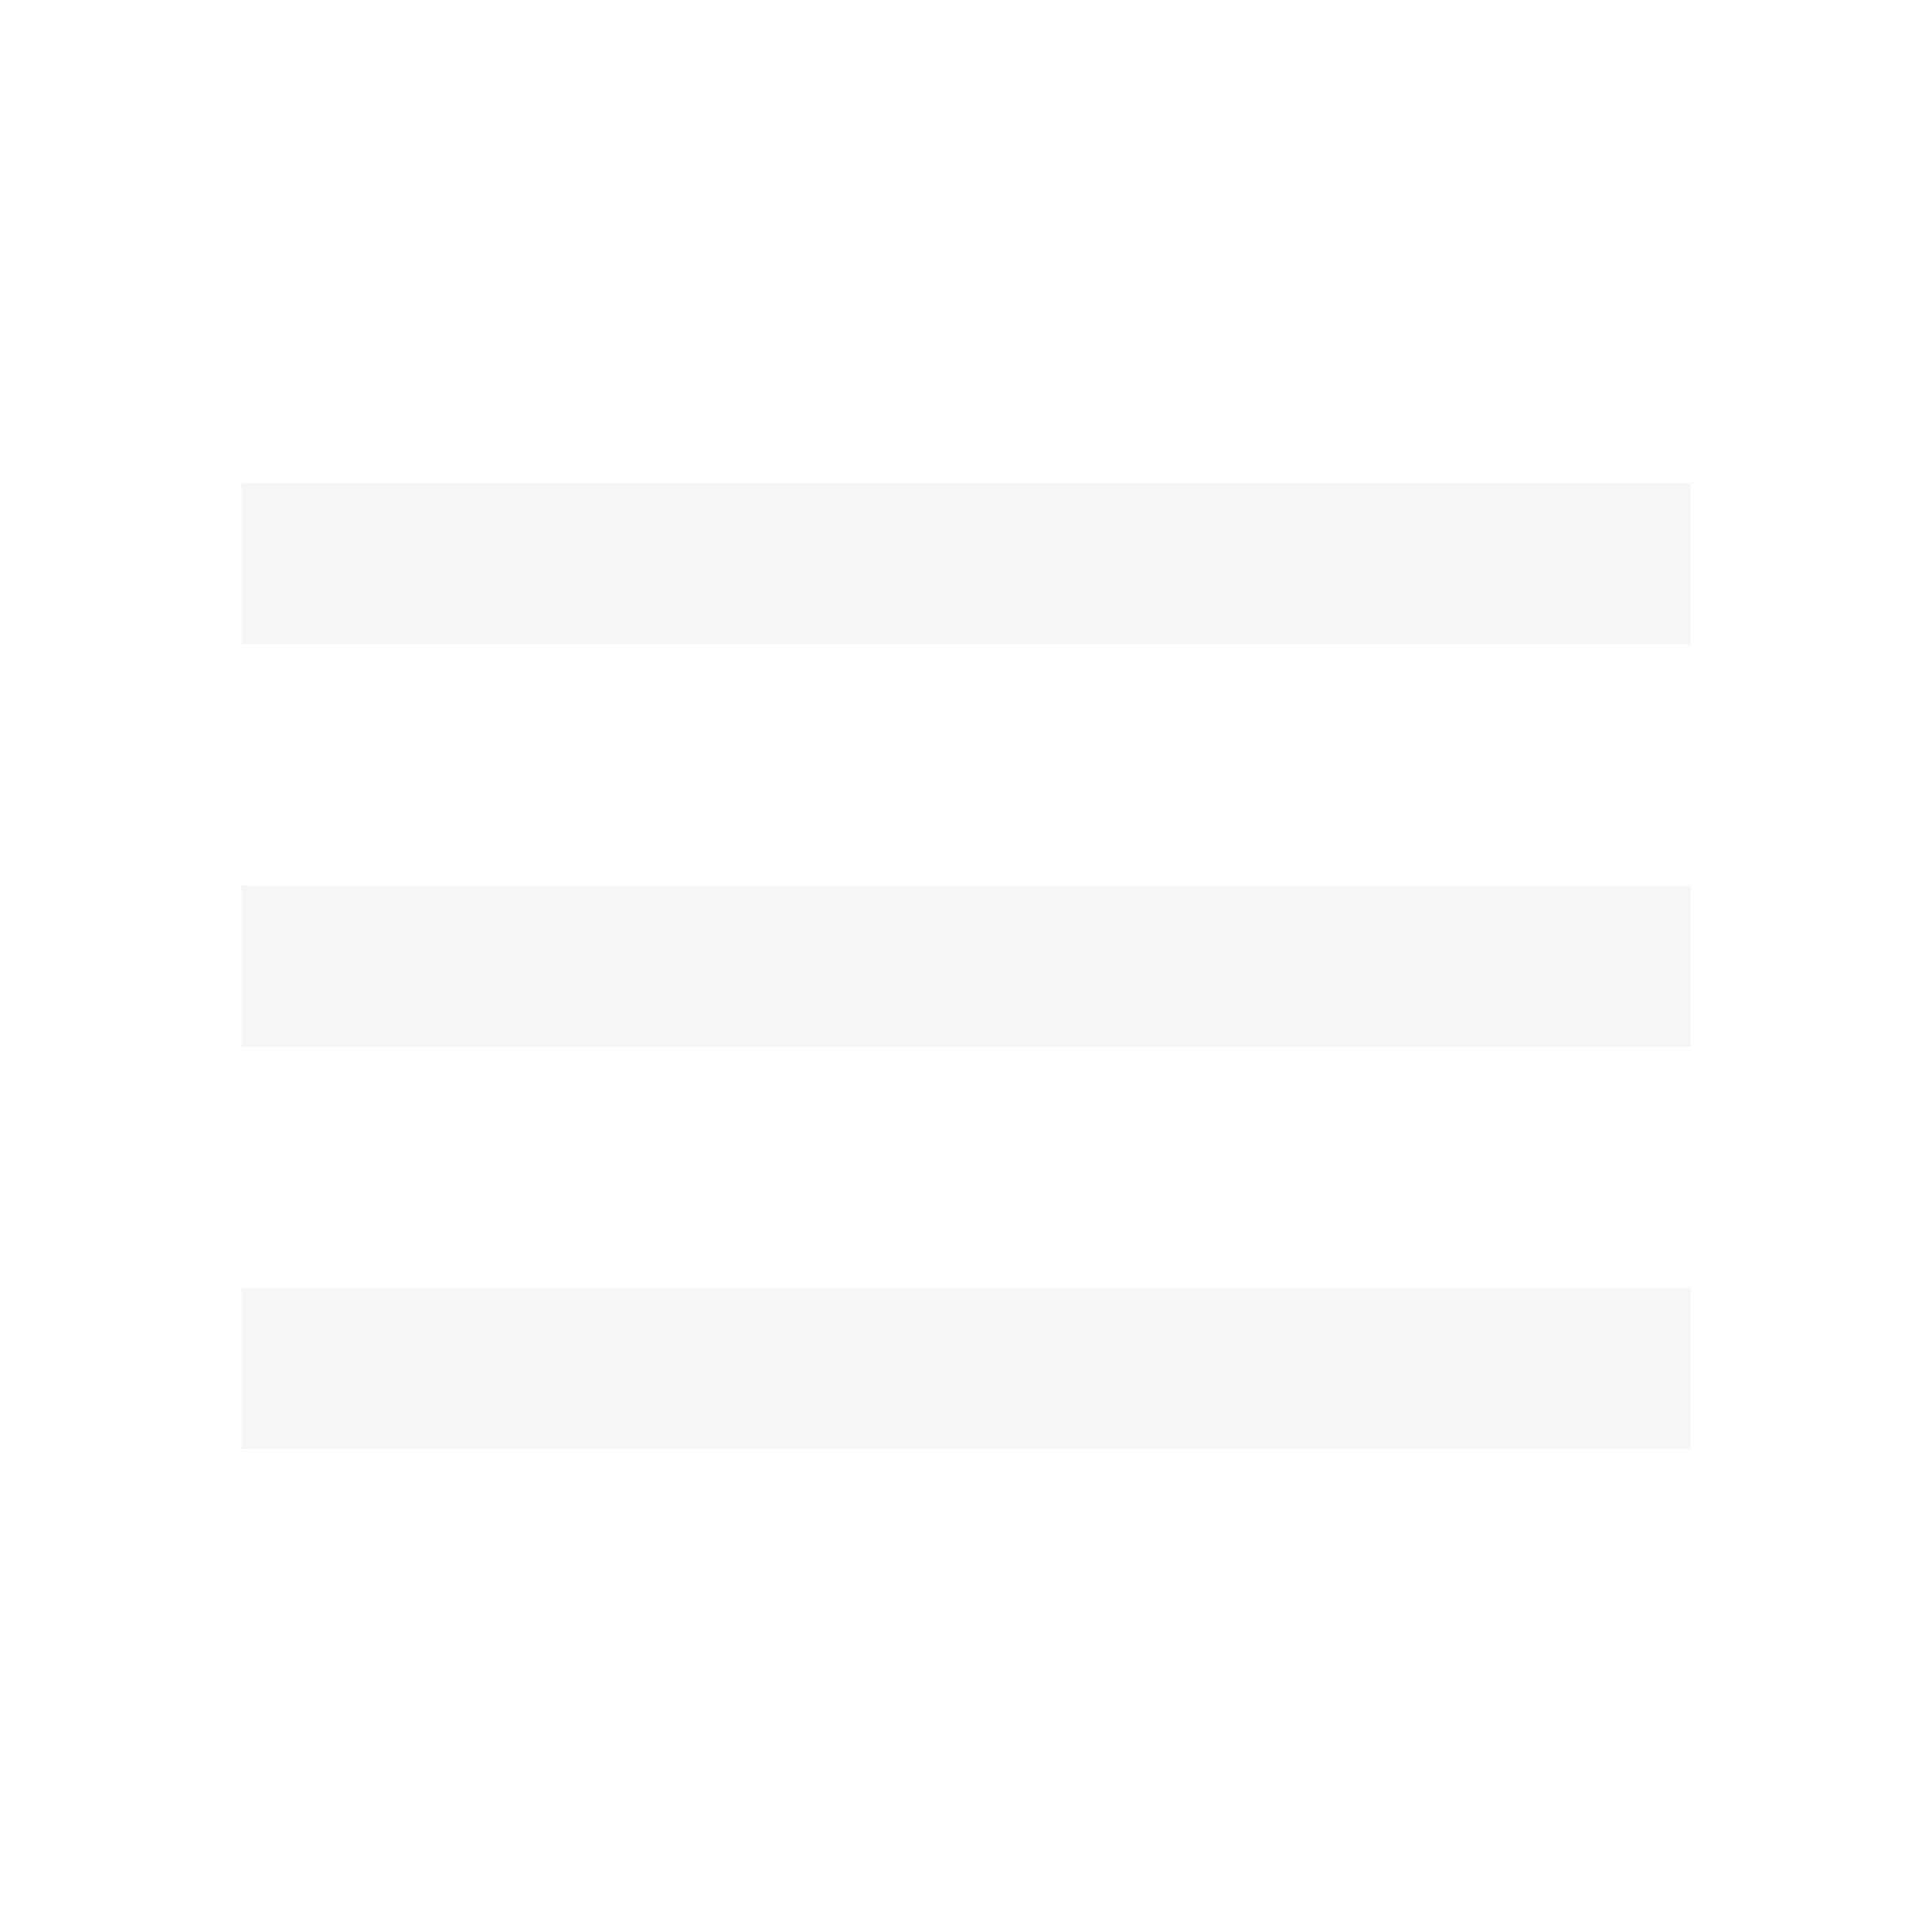
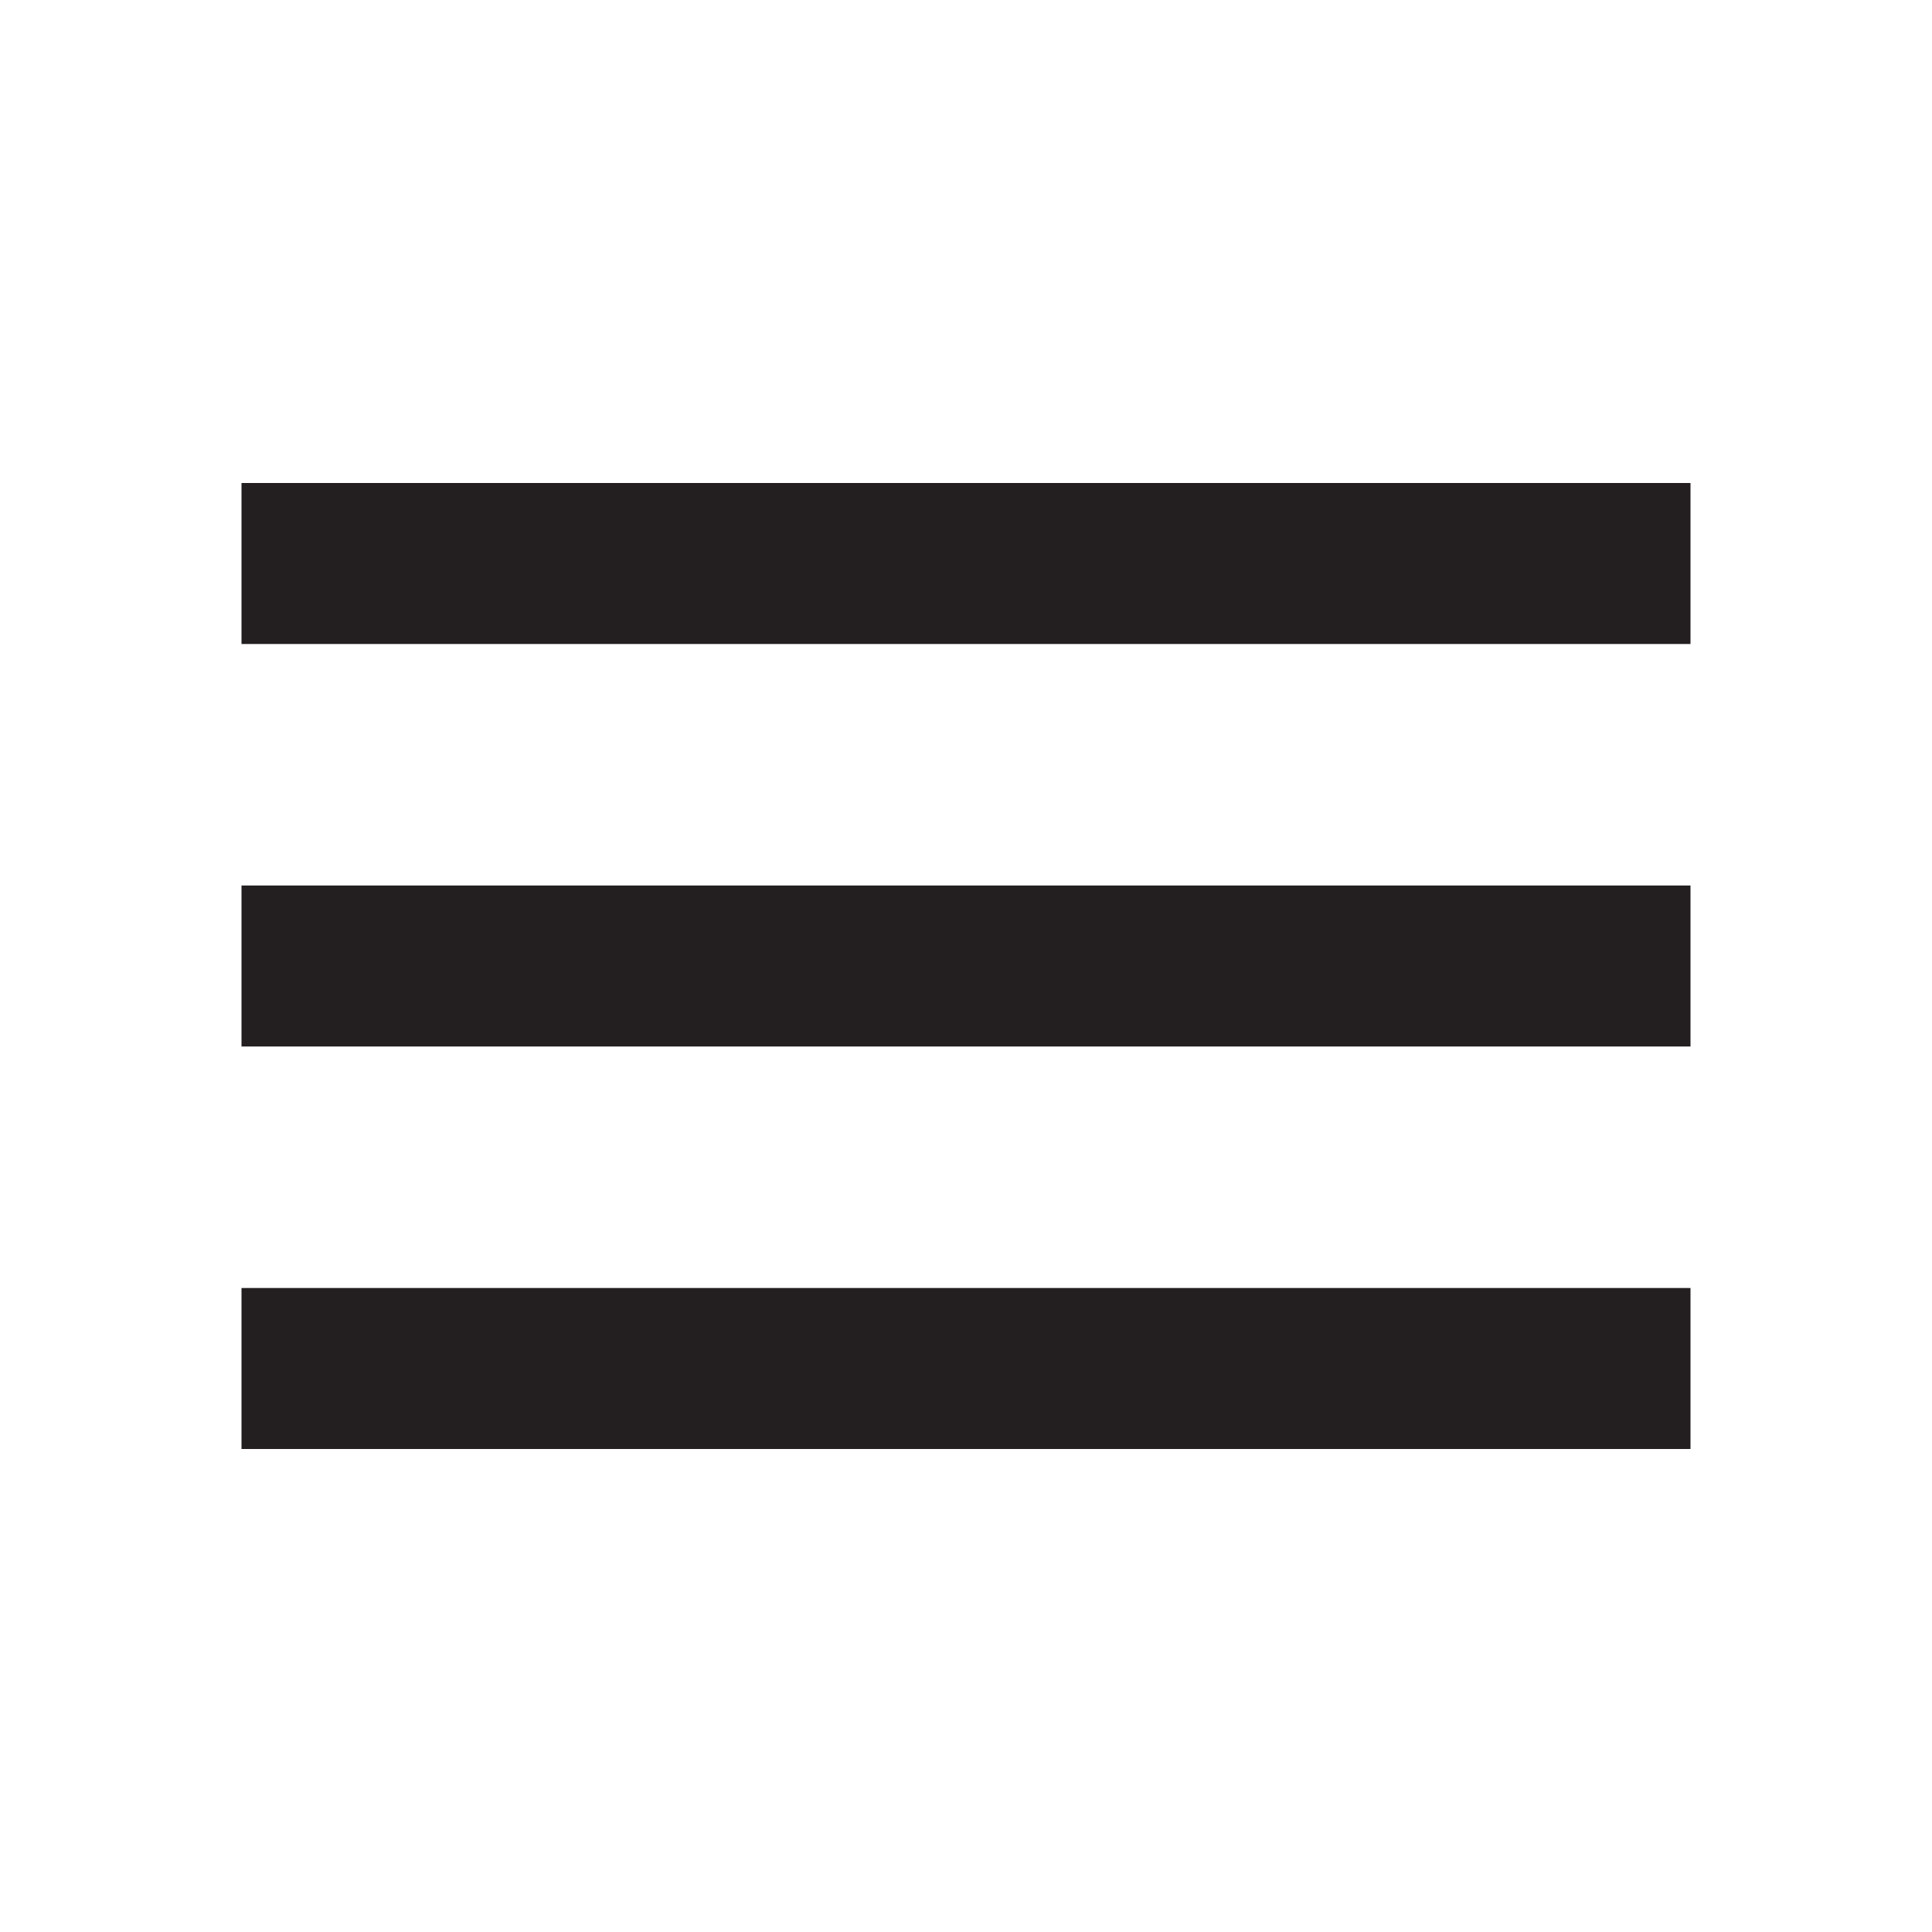
<svg xmlns="http://www.w3.org/2000/svg" width="24" height="24" viewBox="0 0 24 24" fill="none">
-   <path d="M3 18V16H21V18H3ZM3 13V11H21V13H3ZM3 8V6H21V8H3Z" fill="#F4F6F8" />
+   <path d="M3 18V16H21V18H3ZM3 13V11H21V13H3ZM3 8V6H21V8H3Z" fill="#231f20" />
</svg>
